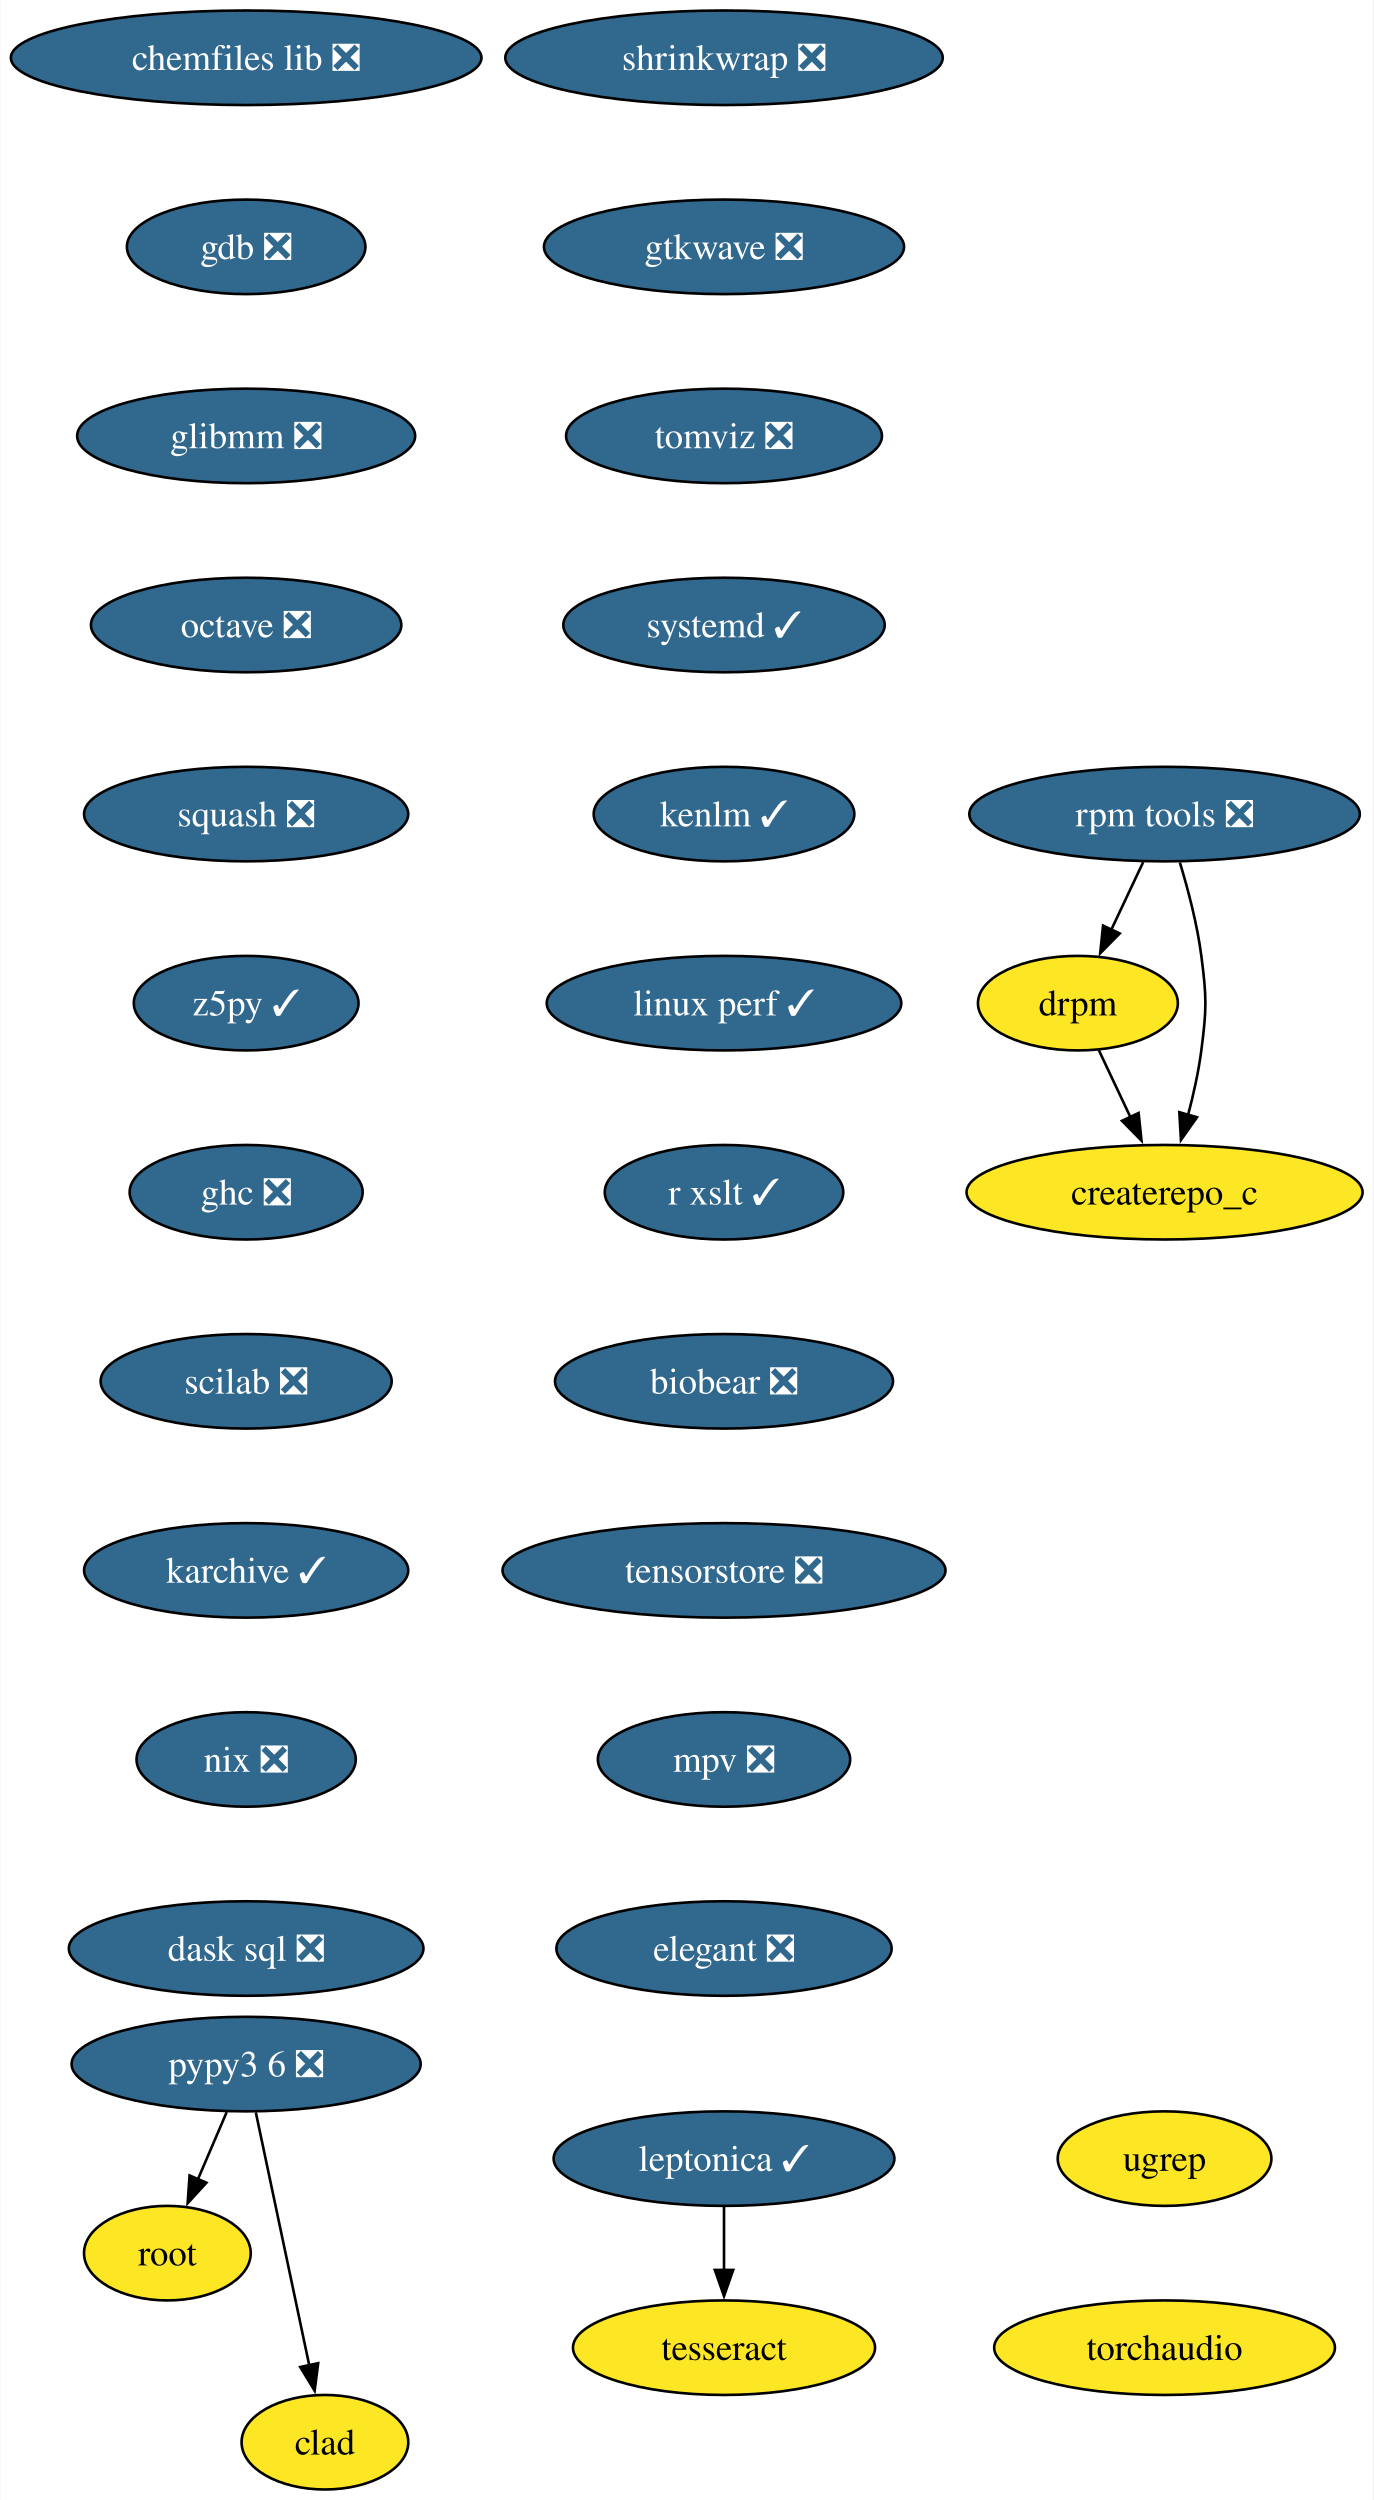
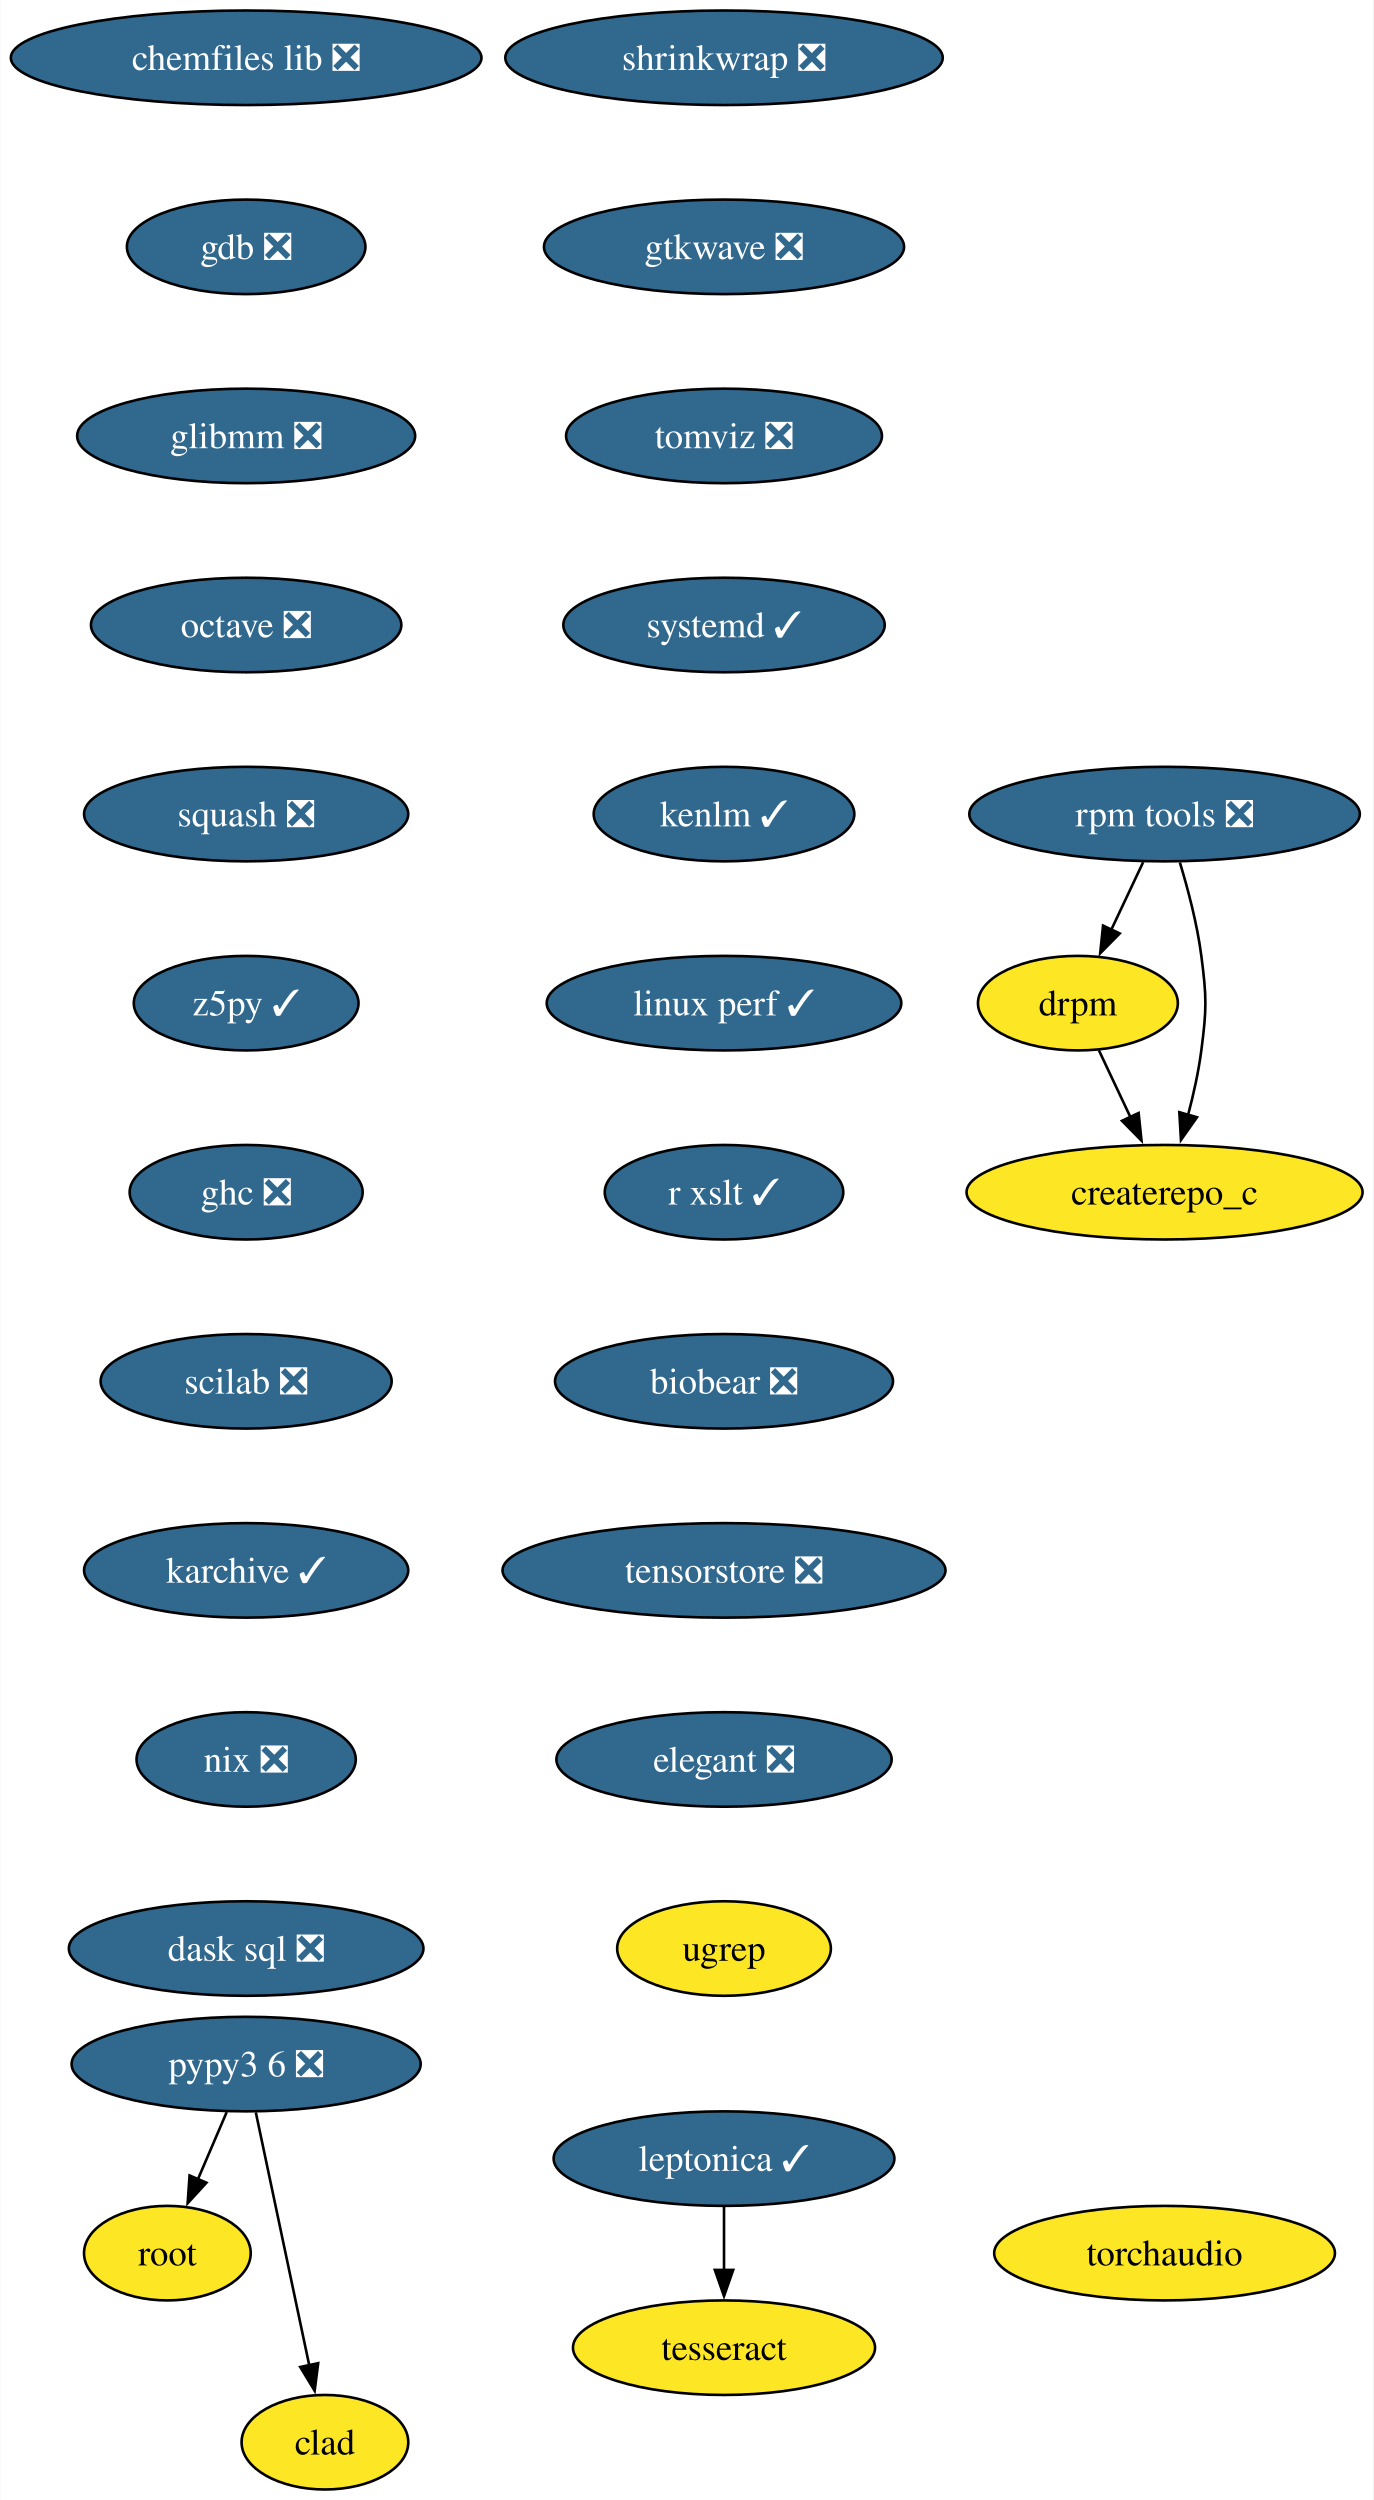
<svg xmlns="http://www.w3.org/2000/svg" xmlns:xlink="http://www.w3.org/1999/xlink" width="523pt" height="952pt" viewBox="0.00 0.00 522.75 952.00">
  <g id="graph0" class="graph" transform="scale(1 1) rotate(0) translate(4 948)">
    <polygon fill="white" stroke="none" points="-4,4 -4,-948 518.75,-948 518.75,4 -4,4" />
    <g id="node1" class="node">
      <g id="a_node1">
        <a xlink:href="https://github.com/conda-forge/chemfiles-lib-feedstock/pull/53" xlink:title="chemfiles lib ❎">
          <ellipse fill="#31688e" stroke="black" cx="89.61" cy="-926" rx="89.61" ry="18" />
          <text text-anchor="middle" x="89.61" y="-921.33" font-family="Times,serif" font-size="14.00" fill="white">chemfiles lib ❎</text>
        </a>
      </g>
    </g>
    <g id="node2" class="node">
      <g id="a_node2">
        <a xlink:href="https://github.com/conda-forge/gdb-feedstock/pull/75" xlink:title="gdb ❎">
          <ellipse fill="#31688e" stroke="black" cx="89.61" cy="-854" rx="45.42" ry="18" />
          <text text-anchor="middle" x="89.61" y="-849.33" font-family="Times,serif" font-size="14.00" fill="white">gdb ❎</text>
        </a>
      </g>
    </g>
    <g id="node3" class="node">
      <g id="a_node3">
        <a xlink:href="https://github.com/conda-forge/glibmm-feedstock/pull/34" xlink:title="glibmm ❎">
          <ellipse fill="#31688e" stroke="black" cx="89.61" cy="-782" rx="64.36" ry="18" />
          <text text-anchor="middle" x="89.61" y="-777.33" font-family="Times,serif" font-size="14.00" fill="white">glibmm ❎</text>
        </a>
      </g>
    </g>
    <g id="node4" class="node">
      <g id="a_node4">
        <a xlink:href="https://github.com/conda-forge/octave-feedstock/pull/132" xlink:title="octave ❎">
          <ellipse fill="#31688e" stroke="black" cx="89.61" cy="-710" rx="59.1" ry="18" />
          <text text-anchor="middle" x="89.61" y="-705.33" font-family="Times,serif" font-size="14.00" fill="white">octave ❎</text>
        </a>
      </g>
    </g>
    <g id="node5" class="node">
      <g id="a_node5">
        <a xlink:href="https://github.com/conda-forge/squash-feedstock/pull/8" xlink:title="squash ❎">
          <ellipse fill="#31688e" stroke="black" cx="89.61" cy="-638" rx="61.73" ry="18" />
          <text text-anchor="middle" x="89.61" y="-633.33" font-family="Times,serif" font-size="14.00" fill="white">squash ❎</text>
        </a>
      </g>
    </g>
    <g id="node6" class="node">
      <g id="a_node6">
        <a xlink:href="https://github.com/conda-forge/z5py-feedstock/pull/68" xlink:title="z5py ✓">
          <ellipse fill="#31688e" stroke="black" cx="89.61" cy="-566" rx="42.79" ry="18" />
          <text text-anchor="middle" x="89.61" y="-561.33" font-family="Times,serif" font-size="14.00" fill="white">z5py ✓</text>
        </a>
      </g>
    </g>
    <g id="node9" class="node">
      <g id="a_node9">
        <a xlink:href="https://github.com/conda-forge/ghc-feedstock/pull/44" xlink:title="ghc ❎">
          <ellipse fill="#31688e" stroke="black" cx="89.61" cy="-494" rx="44.37" ry="18" />
          <text text-anchor="middle" x="89.61" y="-489.32" font-family="Times,serif" font-size="14.00" fill="white">ghc ❎</text>
        </a>
      </g>
    </g>
    <g id="node7" class="node">
      <g id="a_node7">
        <a xlink:href="https://github.com/conda-forge/leptonica-feedstock/pull/51" xlink:title="leptonica ✓">
          <ellipse fill="#31688e" stroke="black" cx="271.58" cy="-126" rx="64.89" ry="18" />
          <text text-anchor="middle" x="271.58" y="-121.33" font-family="Times,serif" font-size="14.00" fill="white">leptonica ✓</text>
        </a>
      </g>
    </g>
    <g id="node8" class="node">
      <g id="a_node8">
        <a xlink:href="https://github.com/conda-forge/tesseract-feedstock" xlink:title="tesseract">
          <ellipse fill="#fde725" stroke="black" cx="271.58" cy="-54" rx="57.52" ry="18" />
          <text text-anchor="middle" x="271.58" y="-49.33" font-family="Times,serif" font-size="14.00">tesseract</text>
        </a>
      </g>
    </g>
    <g id="edge6" class="edge">
      <path fill="none" stroke="black" d="M271.58,-107.7C271.58,-100.41 271.58,-91.73 271.58,-83.54" />
      <polygon fill="black" stroke="black" points="275.08,-83.62 271.58,-73.62 268.08,-83.62 275.08,-83.62" />
    </g>
    <g id="node10" class="node">
      <g id="a_node10">
        <a xlink:href="https://github.com/conda-forge/scilab-feedstock/pull/55" xlink:title="scilab ❎">
          <ellipse fill="#31688e" stroke="black" cx="89.61" cy="-422" rx="55.42" ry="18" />
          <text text-anchor="middle" x="89.61" y="-417.32" font-family="Times,serif" font-size="14.00" fill="white">scilab ❎</text>
        </a>
      </g>
    </g>
    <g id="node12" class="node">
      <g id="a_node12">
        <a xlink:href="https://github.com/conda-forge/karchive-feedstock/pull/22" xlink:title="karchive ✓">
          <ellipse fill="#31688e" stroke="black" cx="89.61" cy="-350" rx="61.73" ry="18" />
          <text text-anchor="middle" x="89.61" y="-345.32" font-family="Times,serif" font-size="14.00" fill="white">karchive ✓</text>
        </a>
      </g>
    </g>
    <g id="node11" class="node">
      <g id="a_node11">
        <a xlink:href="https://github.com/conda-forge/root-feedstock" xlink:title="root">
          <ellipse fill="#fde725" stroke="black" cx="59.61" cy="-90" rx="31.74" ry="18" />
          <text text-anchor="middle" x="59.61" y="-85.33" font-family="Times,serif" font-size="14.00">root</text>
        </a>
      </g>
    </g>
    <g id="node15" class="node">
      <g id="a_node15">
        <a xlink:href="https://github.com/conda-forge/nix-feedstock/pull/27" xlink:title="nix ❎">
          <ellipse fill="#31688e" stroke="black" cx="89.61" cy="-278" rx="41.74" ry="18" />
          <text text-anchor="middle" x="89.61" y="-273.32" font-family="Times,serif" font-size="14.00" fill="white">nix ❎</text>
        </a>
      </g>
    </g>
    <g id="node13" class="node">
      <g id="a_node13">
        <a xlink:href="https://github.com/conda-forge/pypy3.6-feedstock/pull/122" xlink:title="pypy3 6 ❎">
          <ellipse fill="#31688e" stroke="black" cx="89.61" cy="-162" rx="66.47" ry="18" />
          <text text-anchor="middle" x="89.61" y="-157.32" font-family="Times,serif" font-size="14.00" fill="white">pypy3 6 ❎</text>
        </a>
      </g>
    </g>
    <g id="edge10" class="edge">
      <path fill="none" stroke="black" d="M82.2,-143.7C78.88,-135.95 74.89,-126.64 71.19,-118.02" />
      <polygon fill="black" stroke="black" points="74.49,-116.83 67.33,-109.01 68.06,-119.58 74.49,-116.83" />
    </g>
    <g id="node14" class="node">
      <g id="a_node14">
        <a xlink:href="https://github.com/conda-forge/clad-feedstock" xlink:title="clad">
          <ellipse fill="#fde725" stroke="black" cx="119.61" cy="-18" rx="31.74" ry="18" />
          <text text-anchor="middle" x="119.61" y="-13.32" font-family="Times,serif" font-size="14.00">clad</text>
        </a>
      </g>
    </g>
    <g id="edge11" class="edge">
      <path fill="none" stroke="black" d="M93.29,-143.59C98.38,-119.5 107.62,-75.75 113.69,-47.03" />
      <polygon fill="black" stroke="black" points="117.04,-48.1 115.69,-37.59 110.2,-46.65 117.04,-48.1" />
    </g>
    <g id="node16" class="node">
      <g id="a_node16">
        <a xlink:href="https://github.com/conda-forge/dask-sql-feedstock/pull/87" xlink:title="dask sql ❎">
          <ellipse fill="#31688e" stroke="black" cx="89.61" cy="-206" rx="67.52" ry="18" />
          <text text-anchor="middle" x="89.61" y="-201.32" font-family="Times,serif" font-size="14.00" fill="white">dask sql ❎</text>
        </a>
      </g>
    </g>
    <g id="node17" class="node">
      <g id="a_node17">
        <a xlink:href="https://github.com/conda-forge/rpm-tools-feedstock/pull/39" xlink:title="rpm tools ❎">
          <ellipse fill="#31688e" stroke="black" cx="439.34" cy="-638" rx="74.36" ry="18" />
          <text text-anchor="middle" x="439.34" y="-633.33" font-family="Times,serif" font-size="14.00" fill="white">rpm tools ❎</text>
        </a>
      </g>
    </g>
    <g id="node18" class="node">
      <g id="a_node18">
        <a xlink:href="https://github.com/conda-forge/drpm-feedstock" xlink:title="drpm">
          <ellipse fill="#fde725" stroke="black" cx="406.34" cy="-566" rx="38.06" ry="18" />
          <text text-anchor="middle" x="406.34" y="-561.33" font-family="Times,serif" font-size="14.00">drpm</text>
        </a>
      </g>
    </g>
    <g id="edge14" class="edge">
      <path fill="none" stroke="black" d="M431.19,-619.7C427.54,-611.95 423.15,-602.64 419.08,-594.02" />
      <polygon fill="black" stroke="black" points="422.26,-592.54 414.83,-584.99 415.92,-595.53 422.26,-592.54" />
    </g>
    <g id="node19" class="node">
      <g id="a_node19">
        <a xlink:href="https://github.com/conda-forge/createrepo_c-feedstock" xlink:title="createrepo_c">
          <ellipse fill="#fde725" stroke="black" cx="439.34" cy="-494" rx="75.41" ry="18" />
          <text text-anchor="middle" x="439.34" y="-489.32" font-family="Times,serif" font-size="14.00">createrepo_c</text>
        </a>
      </g>
    </g>
    <g id="edge15" class="edge">
      <path fill="none" stroke="black" d="M445.17,-619.56C448.28,-609.33 451.78,-596.08 453.34,-584 455.4,-568.13 455.4,-563.87 453.34,-548 452.29,-539.88 450.37,-531.24 448.27,-523.34" />
      <polygon fill="black" stroke="black" points="451.69,-522.55 445.58,-513.9 444.96,-524.47 451.69,-522.55" />
    </g>
    <g id="edge16" class="edge">
      <path fill="none" stroke="black" d="M414.33,-548.05C417.93,-540.43 422.26,-531.23 426.31,-522.65" />
      <polygon fill="black" stroke="black" points="429.46,-524.18 430.56,-513.64 423.13,-521.2 429.46,-524.18" />
    </g>
    <g id="node20" class="node">
      <g id="a_node20">
        <a xlink:href="https://github.com/conda-forge/shrinkwrap-feedstock/pull/7" xlink:title="shrinkwrap ❎">
          <ellipse fill="#31688e" stroke="black" cx="271.58" cy="-926" rx="83.3" ry="18" />
          <text text-anchor="middle" x="271.58" y="-921.33" font-family="Times,serif" font-size="14.00" fill="white">shrinkwrap ❎</text>
        </a>
      </g>
    </g>
    <g id="node21" class="node">
      <g id="a_node21">
        <a xlink:href="https://github.com/conda-forge/gtkwave-feedstock/pull/14" xlink:title="gtkwave ❎">
          <ellipse fill="#31688e" stroke="black" cx="271.58" cy="-854" rx="68.57" ry="18" />
          <text text-anchor="middle" x="271.58" y="-849.33" font-family="Times,serif" font-size="14.00" fill="white">gtkwave ❎</text>
        </a>
      </g>
    </g>
    <g id="node22" class="node">
      <g id="a_node22">
        <a xlink:href="https://github.com/conda-forge/tomviz-feedstock/pull/67" xlink:title="tomviz ❎">
          <ellipse fill="#31688e" stroke="black" cx="271.58" cy="-782" rx="60.15" ry="18" />
          <text text-anchor="middle" x="271.58" y="-777.33" font-family="Times,serif" font-size="14.00" fill="white">tomviz ❎</text>
        </a>
      </g>
    </g>
    <g id="node23" class="node">
      <g id="a_node23">
        <a xlink:href="https://github.com/conda-forge/systemd-feedstock/pull/31" xlink:title="systemd ✓">
          <ellipse fill="#31688e" stroke="black" cx="271.58" cy="-710" rx="61.2" ry="18" />
          <text text-anchor="middle" x="271.58" y="-705.33" font-family="Times,serif" font-size="14.00" fill="white">systemd ✓</text>
        </a>
      </g>
    </g>
    <g id="node24" class="node">
      <g id="a_node24">
        <a xlink:href="https://github.com/conda-forge/kenlm-feedstock/pull/10" xlink:title="kenlm ✓">
          <ellipse fill="#31688e" stroke="black" cx="271.58" cy="-638" rx="49.63" ry="18" />
          <text text-anchor="middle" x="271.58" y="-633.33" font-family="Times,serif" font-size="14.00" fill="white">kenlm ✓</text>
        </a>
      </g>
    </g>
    <g id="node25" class="node">
      <g id="a_node25">
        <a xlink:href="https://github.com/conda-forge/linux-perf-feedstock/pull/64" xlink:title="linux perf ✓">
          <ellipse fill="#31688e" stroke="black" cx="271.58" cy="-566" rx="67.52" ry="18" />
          <text text-anchor="middle" x="271.58" y="-561.33" font-family="Times,serif" font-size="14.00" fill="white">linux perf ✓</text>
        </a>
      </g>
    </g>
    <g id="node26" class="node">
      <g id="a_node26">
        <a xlink:href="https://github.com/conda-forge/r-xslt-feedstock/pull/8" xlink:title="r xslt ✓">
          <ellipse fill="#31688e" stroke="black" cx="271.58" cy="-494" rx="45.42" ry="18" />
          <text text-anchor="middle" x="271.58" y="-489.32" font-family="Times,serif" font-size="14.00" fill="white">r xslt ✓</text>
        </a>
      </g>
    </g>
    <g id="node27" class="node">
      <g id="a_node27">
        <a xlink:href="https://github.com/conda-forge/biobear-feedstock/pull/46" xlink:title="biobear ❎">
          <ellipse fill="#31688e" stroke="black" cx="271.58" cy="-422" rx="64.36" ry="18" />
          <text text-anchor="middle" x="271.58" y="-417.32" font-family="Times,serif" font-size="14.00" fill="white">biobear ❎</text>
        </a>
      </g>
    </g>
    <g id="node28" class="node">
      <g id="a_node28">
        <a xlink:href="https://github.com/conda-forge/tensorstore-feedstock/pull/50" xlink:title="tensorstore ❎">
          <ellipse fill="#31688e" stroke="black" cx="271.58" cy="-350" rx="84.35" ry="18" />
          <text text-anchor="middle" x="271.58" y="-345.32" font-family="Times,serif" font-size="14.00" fill="white">tensorstore ❎</text>
        </a>
      </g>
    </g>
    <g id="node29" class="node">
      <g id="a_node29">
-         <a xlink:href="https://github.com/conda-forge/mpv-feedstock/pull/8" xlink:title="mpv ❎">
-           <ellipse fill="#31688e" stroke="black" cx="271.58" cy="-278" rx="48.05" ry="18" />
-           <text text-anchor="middle" x="271.58" y="-273.32" font-family="Times,serif" font-size="14.00" fill="white">mpv ❎</text>
+         <a xlink:href="https://github.com/conda-forge/elegant-feedstock/pull/15" xlink:title="elegant ❎">
+           <ellipse fill="#31688e" stroke="black" cx="271.58" cy="-278" rx="63.84" ry="18" />
+           <text text-anchor="middle" x="271.58" y="-273.32" font-family="Times,serif" font-size="14.00" fill="white">elegant ❎</text>
        </a>
      </g>
    </g>
    <g id="node30" class="node">
      <g id="a_node30">
-         <a xlink:href="https://github.com/conda-forge/elegant-feedstock/pull/15" xlink:title="elegant ❎">
-           <ellipse fill="#31688e" stroke="black" cx="271.58" cy="-206" rx="63.84" ry="18" />
-           <text text-anchor="middle" x="271.58" y="-201.32" font-family="Times,serif" font-size="14.00" fill="white">elegant ❎</text>
+         <a xlink:href="https://github.com/conda-forge/ugrep-feedstock" xlink:title="ugrep">
+           <ellipse fill="#fde725" stroke="black" cx="271.58" cy="-206" rx="40.69" ry="18" />
+           <text text-anchor="middle" x="271.58" y="-201.32" font-family="Times,serif" font-size="14.00">ugrep</text>
        </a>
      </g>
    </g>
    <g id="node31" class="node">
      <g id="a_node31">
-         <a xlink:href="https://github.com/conda-forge/ugrep-feedstock" xlink:title="ugrep">
-           <ellipse fill="#fde725" stroke="black" cx="439.34" cy="-126" rx="40.69" ry="18" />
-           <text text-anchor="middle" x="439.34" y="-121.33" font-family="Times,serif" font-size="14.00">ugrep</text>
-         </a>
-       </g>
-     </g>
-     <g id="node32" class="node">
-       <g id="a_node32">
        <a xlink:href="https://github.com/conda-forge/torchaudio-feedstock" xlink:title="torchaudio">
-           <ellipse fill="#fde725" stroke="black" cx="439.34" cy="-54" rx="64.89" ry="18" />
-           <text text-anchor="middle" x="439.34" y="-49.33" font-family="Times,serif" font-size="14.00">torchaudio</text>
+           <ellipse fill="#fde725" stroke="black" cx="439.34" cy="-90" rx="64.89" ry="18" />
+           <text text-anchor="middle" x="439.34" y="-85.33" font-family="Times,serif" font-size="14.00">torchaudio</text>
        </a>
      </g>
    </g>
  </g>
</svg>
